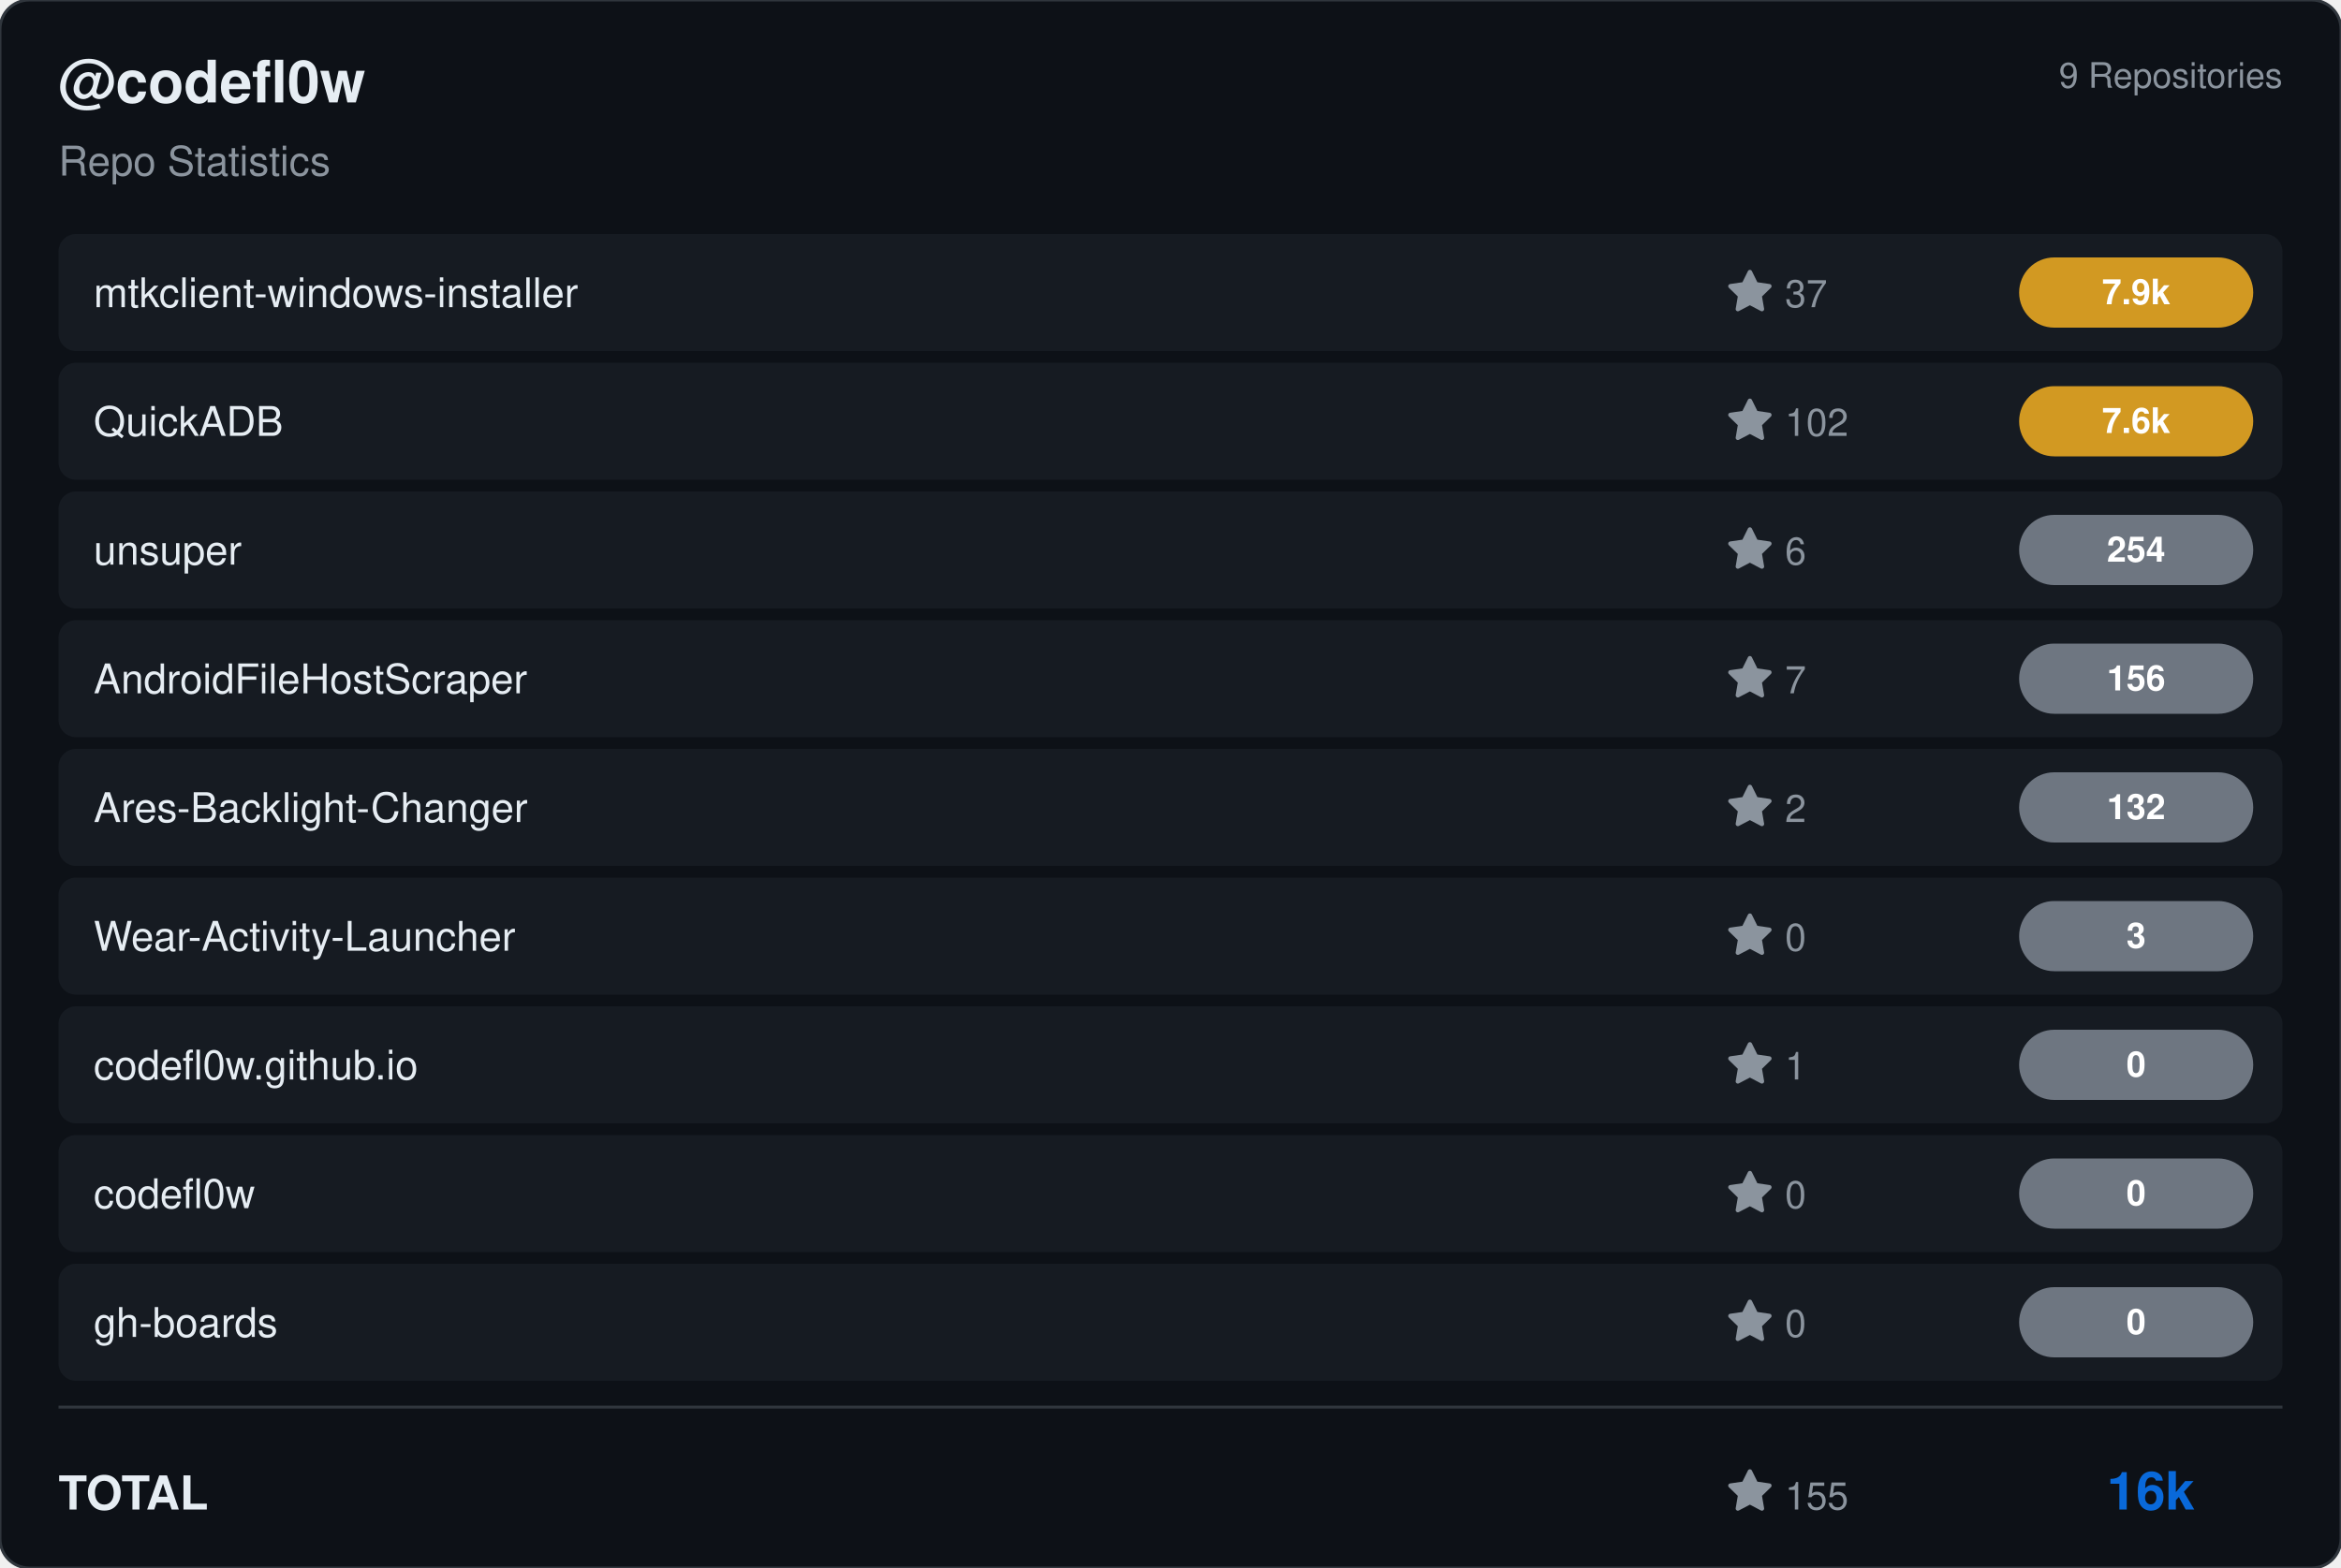
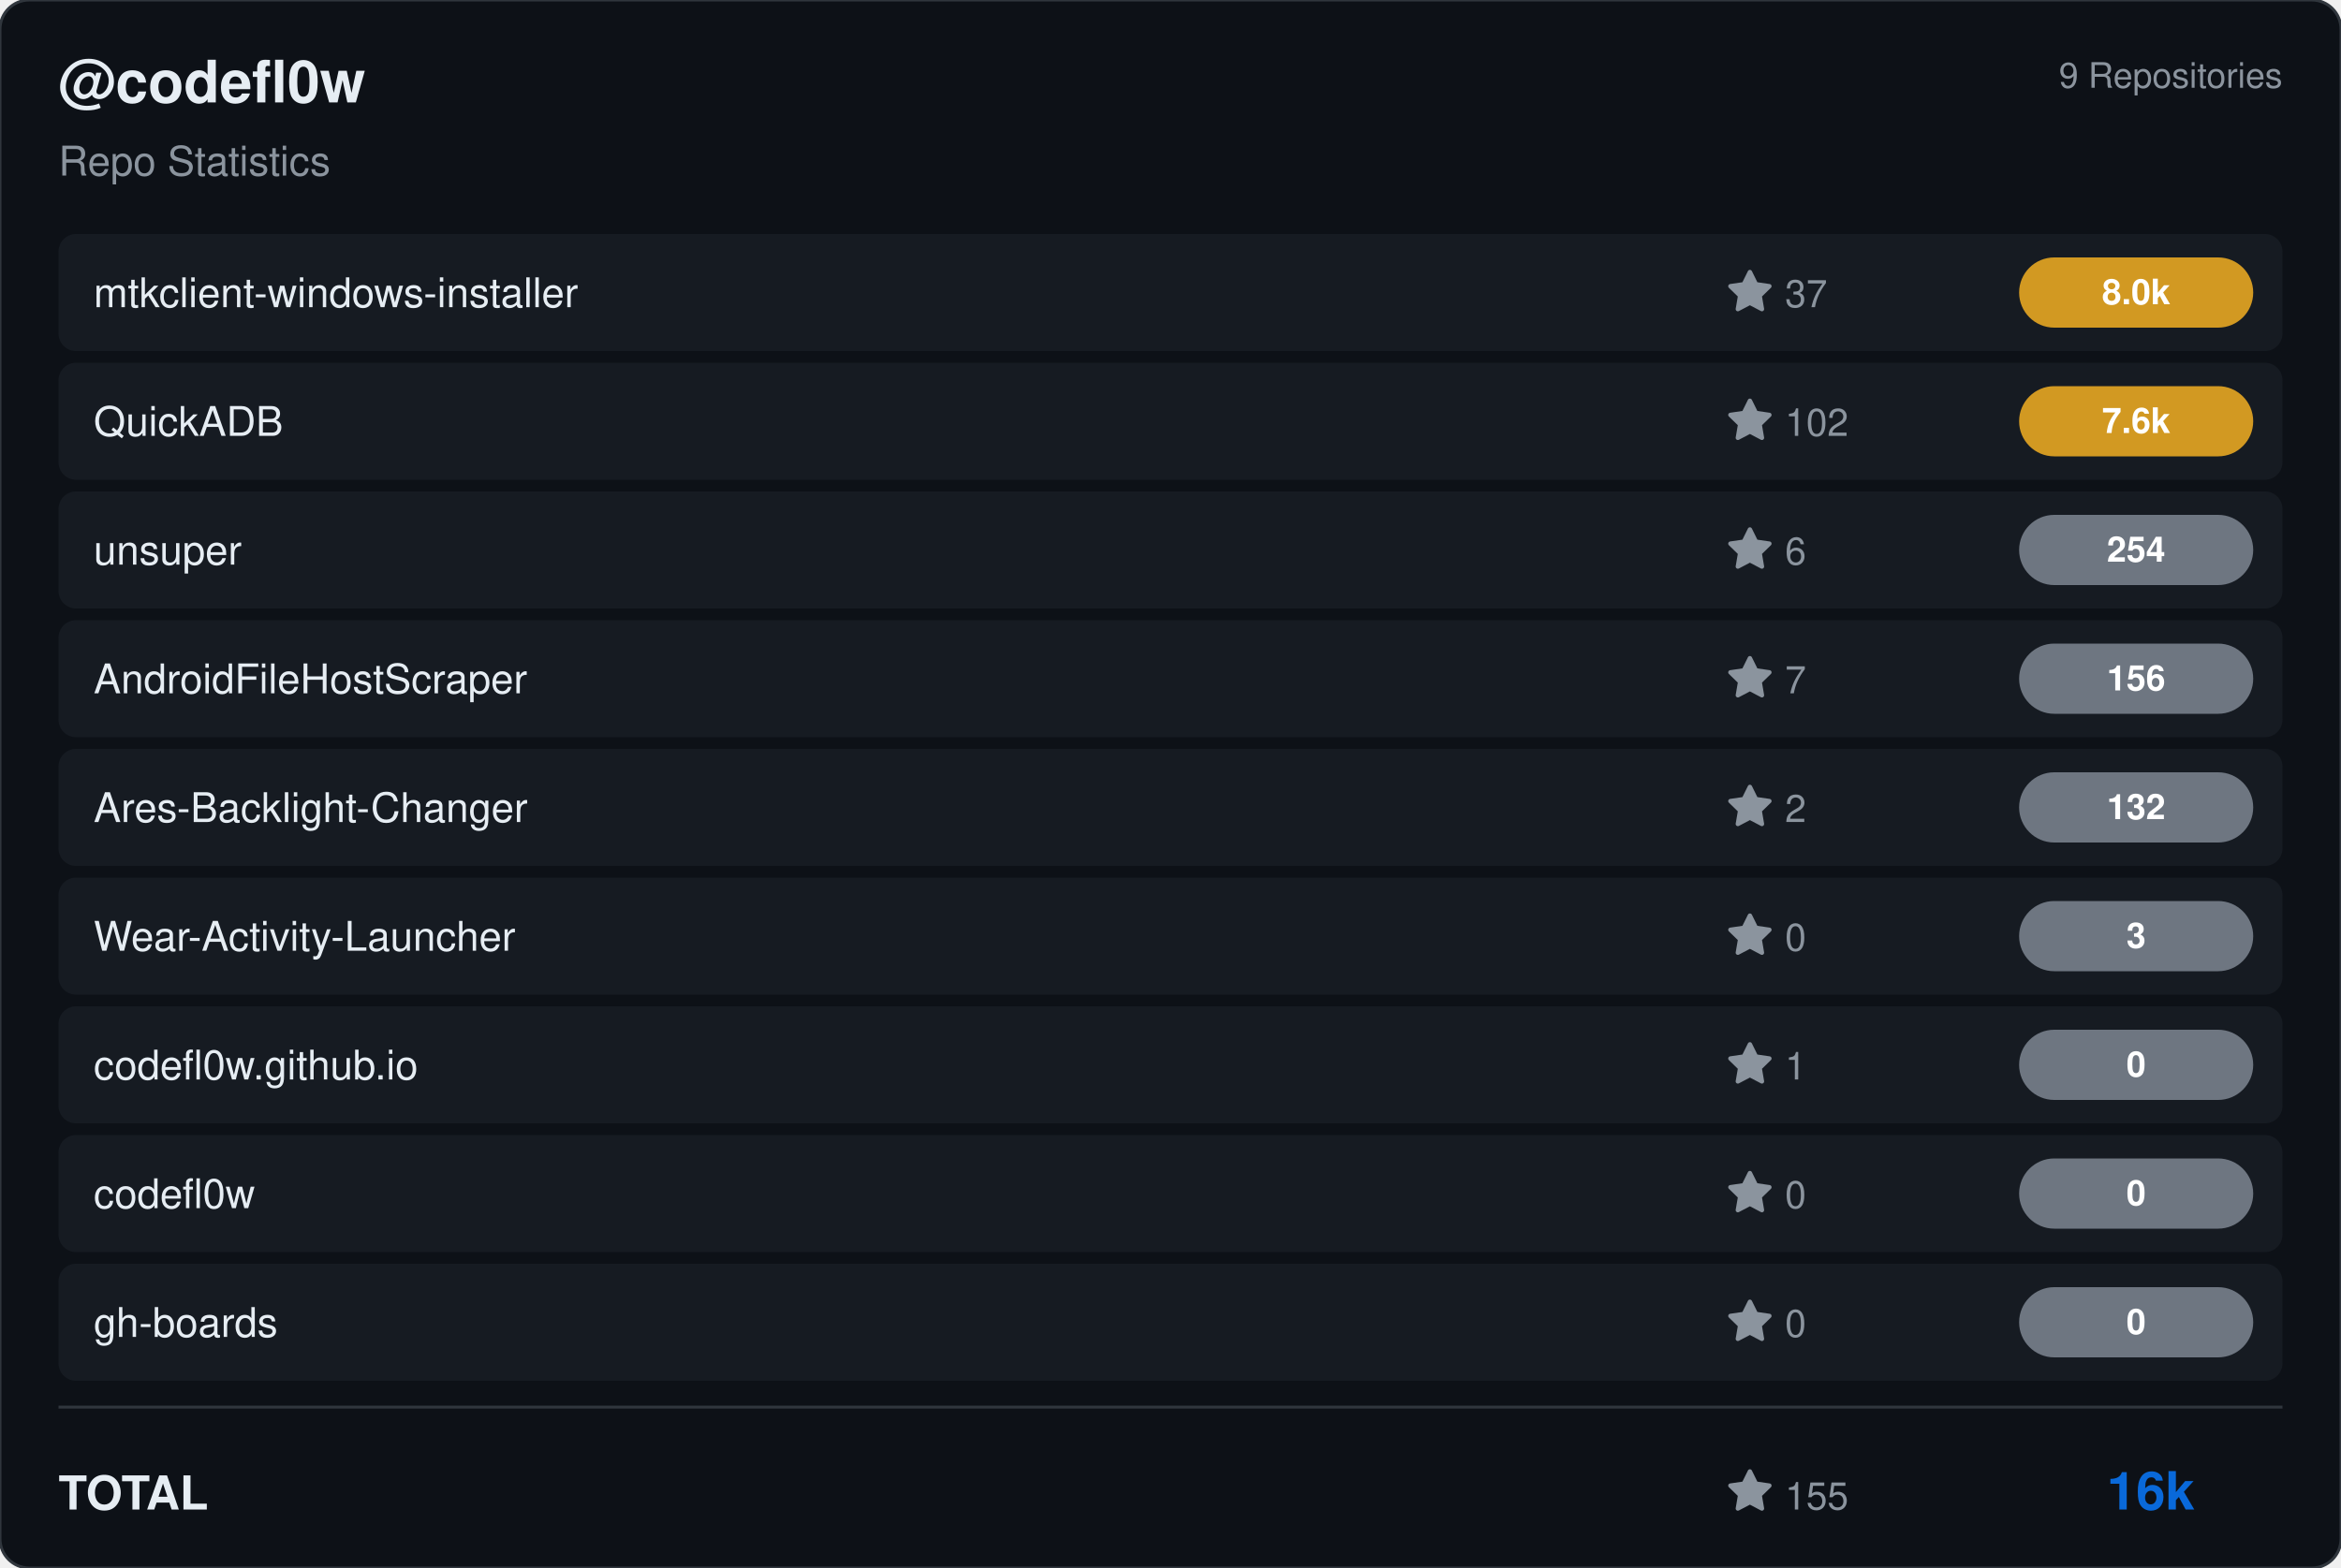
<svg xmlns="http://www.w3.org/2000/svg" viewBox="0 0 800 536" width="800" height="536">
  <rect width="800" height="536" rx="10" fill="#0d1117" stroke="#30363d" stroke-width="1" />
  <g transform="translate(20, 35)">
    <text fill="#e6edf3" font-size="20" font-family="Segoe UI, Helvetica, Arial, sans-serif" font-weight="600">@codefl0w</text>
    <text y="25" fill="#8b949e" font-size="14" font-family="Segoe UI, Helvetica, Arial, sans-serif">Repo Statistics</text>
  </g>
  <text x="780" y="30" fill="#8b949e" font-size="12" font-family="Segoe UI, Helvetica, Arial, sans-serif" text-anchor="end">9 Repositories</text>
  <rect x="20" y="80" width="760" height="40" rx="6" fill="#161b22" />
  <text x="32" y="105" fill="#e6edf3" font-size="14" font-family="Segoe UI, Helvetica, Arial, sans-serif" font-weight="500">mtkclient-windows-installer</text>
  <g transform="translate(590, 92)">
    <path d="M8 .25a.75.75 0 0 1 .673.418l1.882 3.815 4.21.612a.75.75 0 0 1 .416 1.279l-3.046 2.97.719 4.192a.751.751 0 0 1-1.088.791L8 12.347l-3.766 1.98a.75.75 0 0 1-1.088-.79l.72-4.194L.818 6.374a.75.75 0 0 1 .416-1.28l4.21-.611L7.327.668A.75.75 0 0 1 8 .25Z" fill="#8b949e" />
    <text x="20" y="13" fill="#8b949e" font-size="13" font-family="Segoe UI, Helvetica, Arial, sans-serif">37</text>
  </g>
  <rect x="690" y="88.0" width="80" height="24" rx="12" fill="#d29922" />
-   <text x="730.0" y="104.0" fill="#ffffff" font-size="12" font-weight="bold" font-family="Segoe UI, Helvetica, Arial, sans-serif" text-anchor="middle">7.9k</text>
+   <text x="730.0" y="104.0" fill="#ffffff" font-size="12" font-weight="bold" font-family="Segoe UI, Helvetica, Arial, sans-serif" text-anchor="middle">8.0k</text>
  <rect x="20" y="124" width="760" height="40" rx="6" fill="#161b22" />
  <text x="32" y="149" fill="#e6edf3" font-size="14" font-family="Segoe UI, Helvetica, Arial, sans-serif" font-weight="500">QuickADB</text>
  <g transform="translate(590, 136)">
    <path d="M8 .25a.75.75 0 0 1 .673.418l1.882 3.815 4.21.612a.75.75 0 0 1 .416 1.279l-3.046 2.97.719 4.192a.751.751 0 0 1-1.088.791L8 12.347l-3.766 1.98a.75.75 0 0 1-1.088-.79l.72-4.194L.818 6.374a.75.75 0 0 1 .416-1.28l4.21-.611L7.327.668A.75.75 0 0 1 8 .25Z" fill="#8b949e" />
    <text x="20" y="13" fill="#8b949e" font-size="13" font-family="Segoe UI, Helvetica, Arial, sans-serif">102</text>
  </g>
  <rect x="690" y="132.0" width="80" height="24" rx="12" fill="#d29922" />
  <text x="730.0" y="148.0" fill="#ffffff" font-size="12" font-weight="bold" font-family="Segoe UI, Helvetica, Arial, sans-serif" text-anchor="middle">7.6k</text>
  <rect x="20" y="168" width="760" height="40" rx="6" fill="#161b22" />
  <text x="32" y="193" fill="#e6edf3" font-size="14" font-family="Segoe UI, Helvetica, Arial, sans-serif" font-weight="500">unsuper</text>
  <g transform="translate(590, 180)">
    <path d="M8 .25a.75.75 0 0 1 .673.418l1.882 3.815 4.21.612a.75.75 0 0 1 .416 1.279l-3.046 2.97.719 4.192a.751.751 0 0 1-1.088.791L8 12.347l-3.766 1.98a.75.75 0 0 1-1.088-.79l.72-4.194L.818 6.374a.75.75 0 0 1 .416-1.28l4.21-.611L7.327.668A.75.75 0 0 1 8 .25Z" fill="#8b949e" />
    <text x="20" y="13" fill="#8b949e" font-size="13" font-family="Segoe UI, Helvetica, Arial, sans-serif">6</text>
  </g>
  <rect x="690" y="176.0" width="80" height="24" rx="12" fill="#6e7681" />
  <text x="730.0" y="192.0" fill="#ffffff" font-size="12" font-weight="bold" font-family="Segoe UI, Helvetica, Arial, sans-serif" text-anchor="middle">254</text>
  <rect x="20" y="212" width="760" height="40" rx="6" fill="#161b22" />
  <text x="32" y="237" fill="#e6edf3" font-size="14" font-family="Segoe UI, Helvetica, Arial, sans-serif" font-weight="500">AndroidFileHostScraper</text>
  <g transform="translate(590, 224)">
    <path d="M8 .25a.75.75 0 0 1 .673.418l1.882 3.815 4.21.612a.75.75 0 0 1 .416 1.279l-3.046 2.97.719 4.192a.751.751 0 0 1-1.088.791L8 12.347l-3.766 1.98a.75.75 0 0 1-1.088-.79l.72-4.194L.818 6.374a.75.75 0 0 1 .416-1.28l4.21-.611L7.327.668A.75.75 0 0 1 8 .25Z" fill="#8b949e" />
    <text x="20" y="13" fill="#8b949e" font-size="13" font-family="Segoe UI, Helvetica, Arial, sans-serif">7</text>
  </g>
  <rect x="690" y="220.0" width="80" height="24" rx="12" fill="#6e7681" />
  <text x="730.0" y="236.0" fill="#ffffff" font-size="12" font-weight="bold" font-family="Segoe UI, Helvetica, Arial, sans-serif" text-anchor="middle">156</text>
  <rect x="20" y="256" width="760" height="40" rx="6" fill="#161b22" />
  <text x="32" y="281" fill="#e6edf3" font-size="14" font-family="Segoe UI, Helvetica, Arial, sans-serif" font-weight="500">Ares-Backlight-Changer</text>
  <g transform="translate(590, 268)">
    <path d="M8 .25a.75.75 0 0 1 .673.418l1.882 3.815 4.21.612a.75.75 0 0 1 .416 1.279l-3.046 2.97.719 4.192a.751.751 0 0 1-1.088.791L8 12.347l-3.766 1.98a.75.75 0 0 1-1.088-.79l.72-4.194L.818 6.374a.75.75 0 0 1 .416-1.28l4.21-.611L7.327.668A.75.75 0 0 1 8 .25Z" fill="#8b949e" />
    <text x="20" y="13" fill="#8b949e" font-size="13" font-family="Segoe UI, Helvetica, Arial, sans-serif">2</text>
  </g>
  <rect x="690" y="264.0" width="80" height="24" rx="12" fill="#6e7681" />
  <text x="730.0" y="280.0" fill="#ffffff" font-size="12" font-weight="bold" font-family="Segoe UI, Helvetica, Arial, sans-serif" text-anchor="middle">132</text>
  <rect x="20" y="300" width="760" height="40" rx="6" fill="#161b22" />
  <text x="32" y="325" fill="#e6edf3" font-size="14" font-family="Segoe UI, Helvetica, Arial, sans-serif" font-weight="500">Wear-Activity-Launcher</text>
  <g transform="translate(590, 312)">
    <path d="M8 .25a.75.75 0 0 1 .673.418l1.882 3.815 4.21.612a.75.75 0 0 1 .416 1.279l-3.046 2.97.719 4.192a.751.751 0 0 1-1.088.791L8 12.347l-3.766 1.98a.75.75 0 0 1-1.088-.79l.72-4.194L.818 6.374a.75.75 0 0 1 .416-1.28l4.21-.611L7.327.668A.75.75 0 0 1 8 .25Z" fill="#8b949e" />
    <text x="20" y="13" fill="#8b949e" font-size="13" font-family="Segoe UI, Helvetica, Arial, sans-serif">0</text>
  </g>
  <rect x="690" y="308.0" width="80" height="24" rx="12" fill="#6e7681" />
  <text x="730.0" y="324.0" fill="#ffffff" font-size="12" font-weight="bold" font-family="Segoe UI, Helvetica, Arial, sans-serif" text-anchor="middle">3</text>
  <rect x="20" y="344" width="760" height="40" rx="6" fill="#161b22" />
  <text x="32" y="369" fill="#e6edf3" font-size="14" font-family="Segoe UI, Helvetica, Arial, sans-serif" font-weight="500">codefl0w.github.io</text>
  <g transform="translate(590, 356)">
    <path d="M8 .25a.75.75 0 0 1 .673.418l1.882 3.815 4.21.612a.75.75 0 0 1 .416 1.279l-3.046 2.97.719 4.192a.751.751 0 0 1-1.088.791L8 12.347l-3.766 1.98a.75.75 0 0 1-1.088-.79l.72-4.194L.818 6.374a.75.75 0 0 1 .416-1.28l4.21-.611L7.327.668A.75.75 0 0 1 8 .25Z" fill="#8b949e" />
    <text x="20" y="13" fill="#8b949e" font-size="13" font-family="Segoe UI, Helvetica, Arial, sans-serif">1</text>
  </g>
  <rect x="690" y="352.0" width="80" height="24" rx="12" fill="#6e7681" />
  <text x="730.0" y="368.0" fill="#ffffff" font-size="12" font-weight="bold" font-family="Segoe UI, Helvetica, Arial, sans-serif" text-anchor="middle">0</text>
  <rect x="20" y="388" width="760" height="40" rx="6" fill="#161b22" />
  <text x="32" y="413" fill="#e6edf3" font-size="14" font-family="Segoe UI, Helvetica, Arial, sans-serif" font-weight="500">codefl0w</text>
  <g transform="translate(590, 400)">
    <path d="M8 .25a.75.75 0 0 1 .673.418l1.882 3.815 4.21.612a.75.75 0 0 1 .416 1.279l-3.046 2.97.719 4.192a.751.751 0 0 1-1.088.791L8 12.347l-3.766 1.98a.75.75 0 0 1-1.088-.79l.72-4.194L.818 6.374a.75.75 0 0 1 .416-1.28l4.21-.611L7.327.668A.75.75 0 0 1 8 .25Z" fill="#8b949e" />
    <text x="20" y="13" fill="#8b949e" font-size="13" font-family="Segoe UI, Helvetica, Arial, sans-serif">0</text>
  </g>
  <rect x="690" y="396.0" width="80" height="24" rx="12" fill="#6e7681" />
  <text x="730.0" y="412.0" fill="#ffffff" font-size="12" font-weight="bold" font-family="Segoe UI, Helvetica, Arial, sans-serif" text-anchor="middle">0</text>
  <rect x="20" y="432" width="760" height="40" rx="6" fill="#161b22" />
  <text x="32" y="457" fill="#e6edf3" font-size="14" font-family="Segoe UI, Helvetica, Arial, sans-serif" font-weight="500">gh-boards</text>
  <g transform="translate(590, 444)">
    <path d="M8 .25a.75.75 0 0 1 .673.418l1.882 3.815 4.21.612a.75.75 0 0 1 .416 1.279l-3.046 2.97.719 4.192a.751.751 0 0 1-1.088.791L8 12.347l-3.766 1.98a.75.75 0 0 1-1.088-.79l.72-4.194L.818 6.374a.75.75 0 0 1 .416-1.28l4.21-.611L7.327.668A.75.75 0 0 1 8 .25Z" fill="#8b949e" />
    <text x="20" y="13" fill="#8b949e" font-size="13" font-family="Segoe UI, Helvetica, Arial, sans-serif">0</text>
  </g>
  <rect x="690" y="440.0" width="80" height="24" rx="12" fill="#6e7681" />
  <text x="730.0" y="456.0" fill="#ffffff" font-size="12" font-weight="bold" font-family="Segoe UI, Helvetica, Arial, sans-serif" text-anchor="middle">0</text>
  <line x1="20" y1="481" x2="780" y2="481" stroke="#30363d" />
  <text x="20" y="516" fill="#e6edf3" font-size="16" font-family="Segoe UI, Helvetica, Arial, sans-serif" font-weight="600">TOTAL</text>
  <g transform="translate(590, 502)">
    <path d="M8 .25a.75.75 0 0 1 .673.418l1.882 3.815 4.21.612a.75.75 0 0 1 .416 1.279l-3.046 2.97.719 4.192a.751.751 0 0 1-1.088.791L8 12.347l-3.766 1.98a.75.75 0 0 1-1.088-.79l.72-4.194L.818 6.374a.75.75 0 0 1 .416-1.28l4.21-.611L7.327.668A.75.75 0 0 1 8 .25Z" fill="#8b949e" />
    <text x="20" y="14" fill="#8b949e" font-size="13" font-family="Segoe UI, Helvetica, Arial, sans-serif">155</text>
  </g>
  <text x="750" y="516" fill="#0969da" font-size="18" font-family="Segoe UI, Helvetica, Arial, sans-serif" font-weight="bold" text-anchor="end">16k</text>
</svg>
